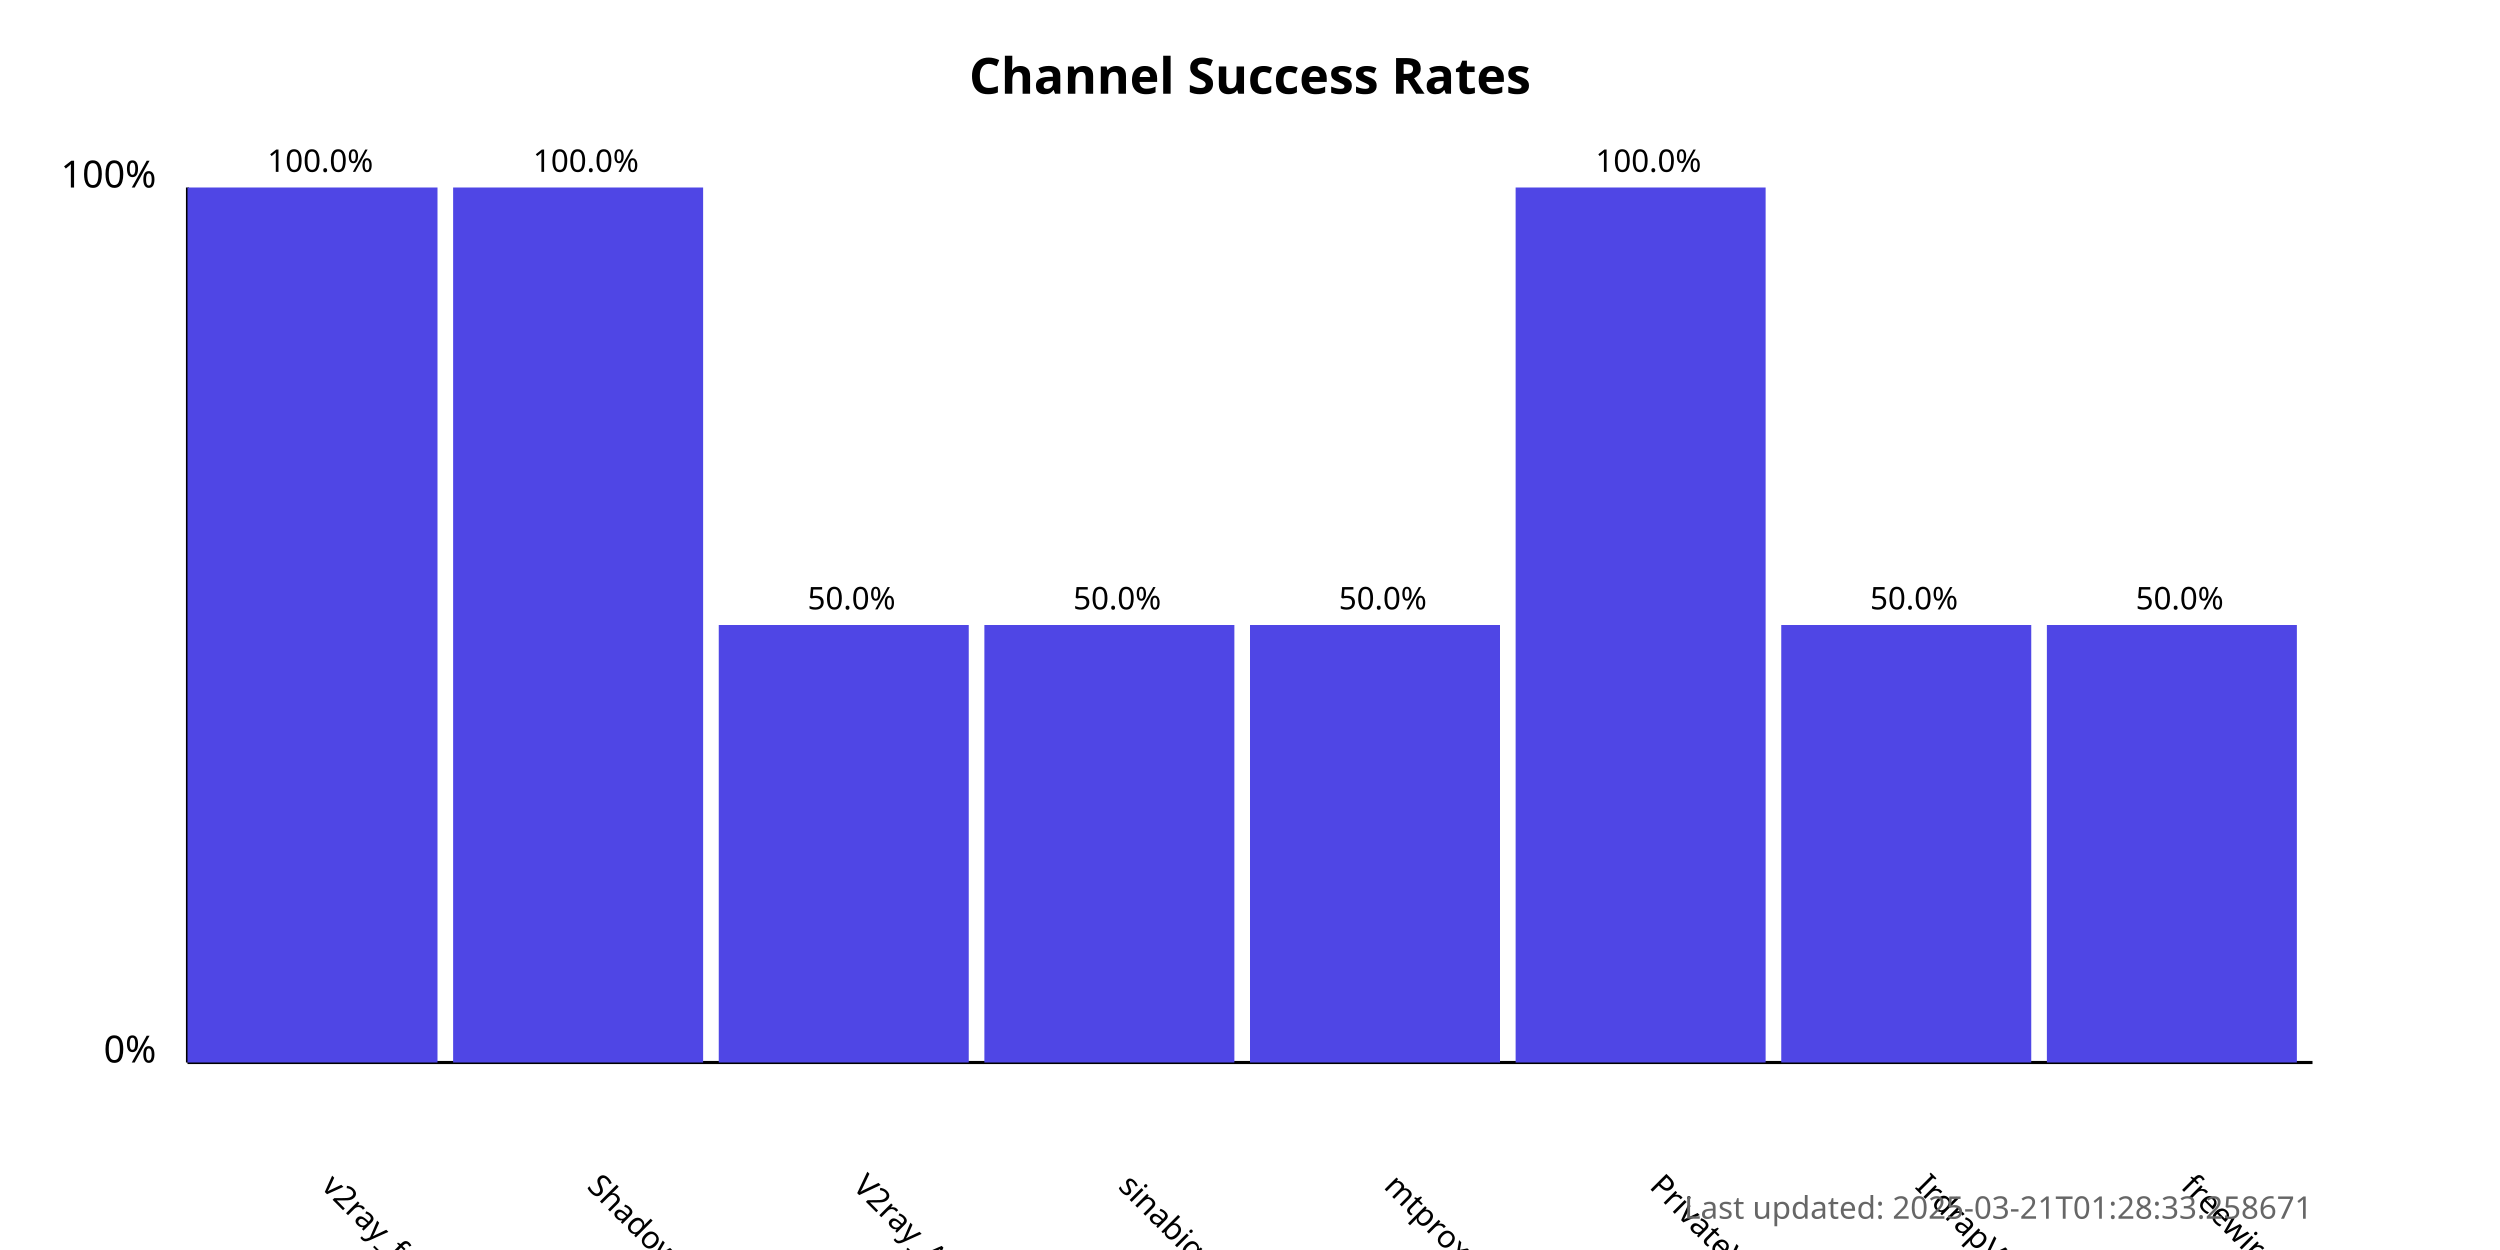
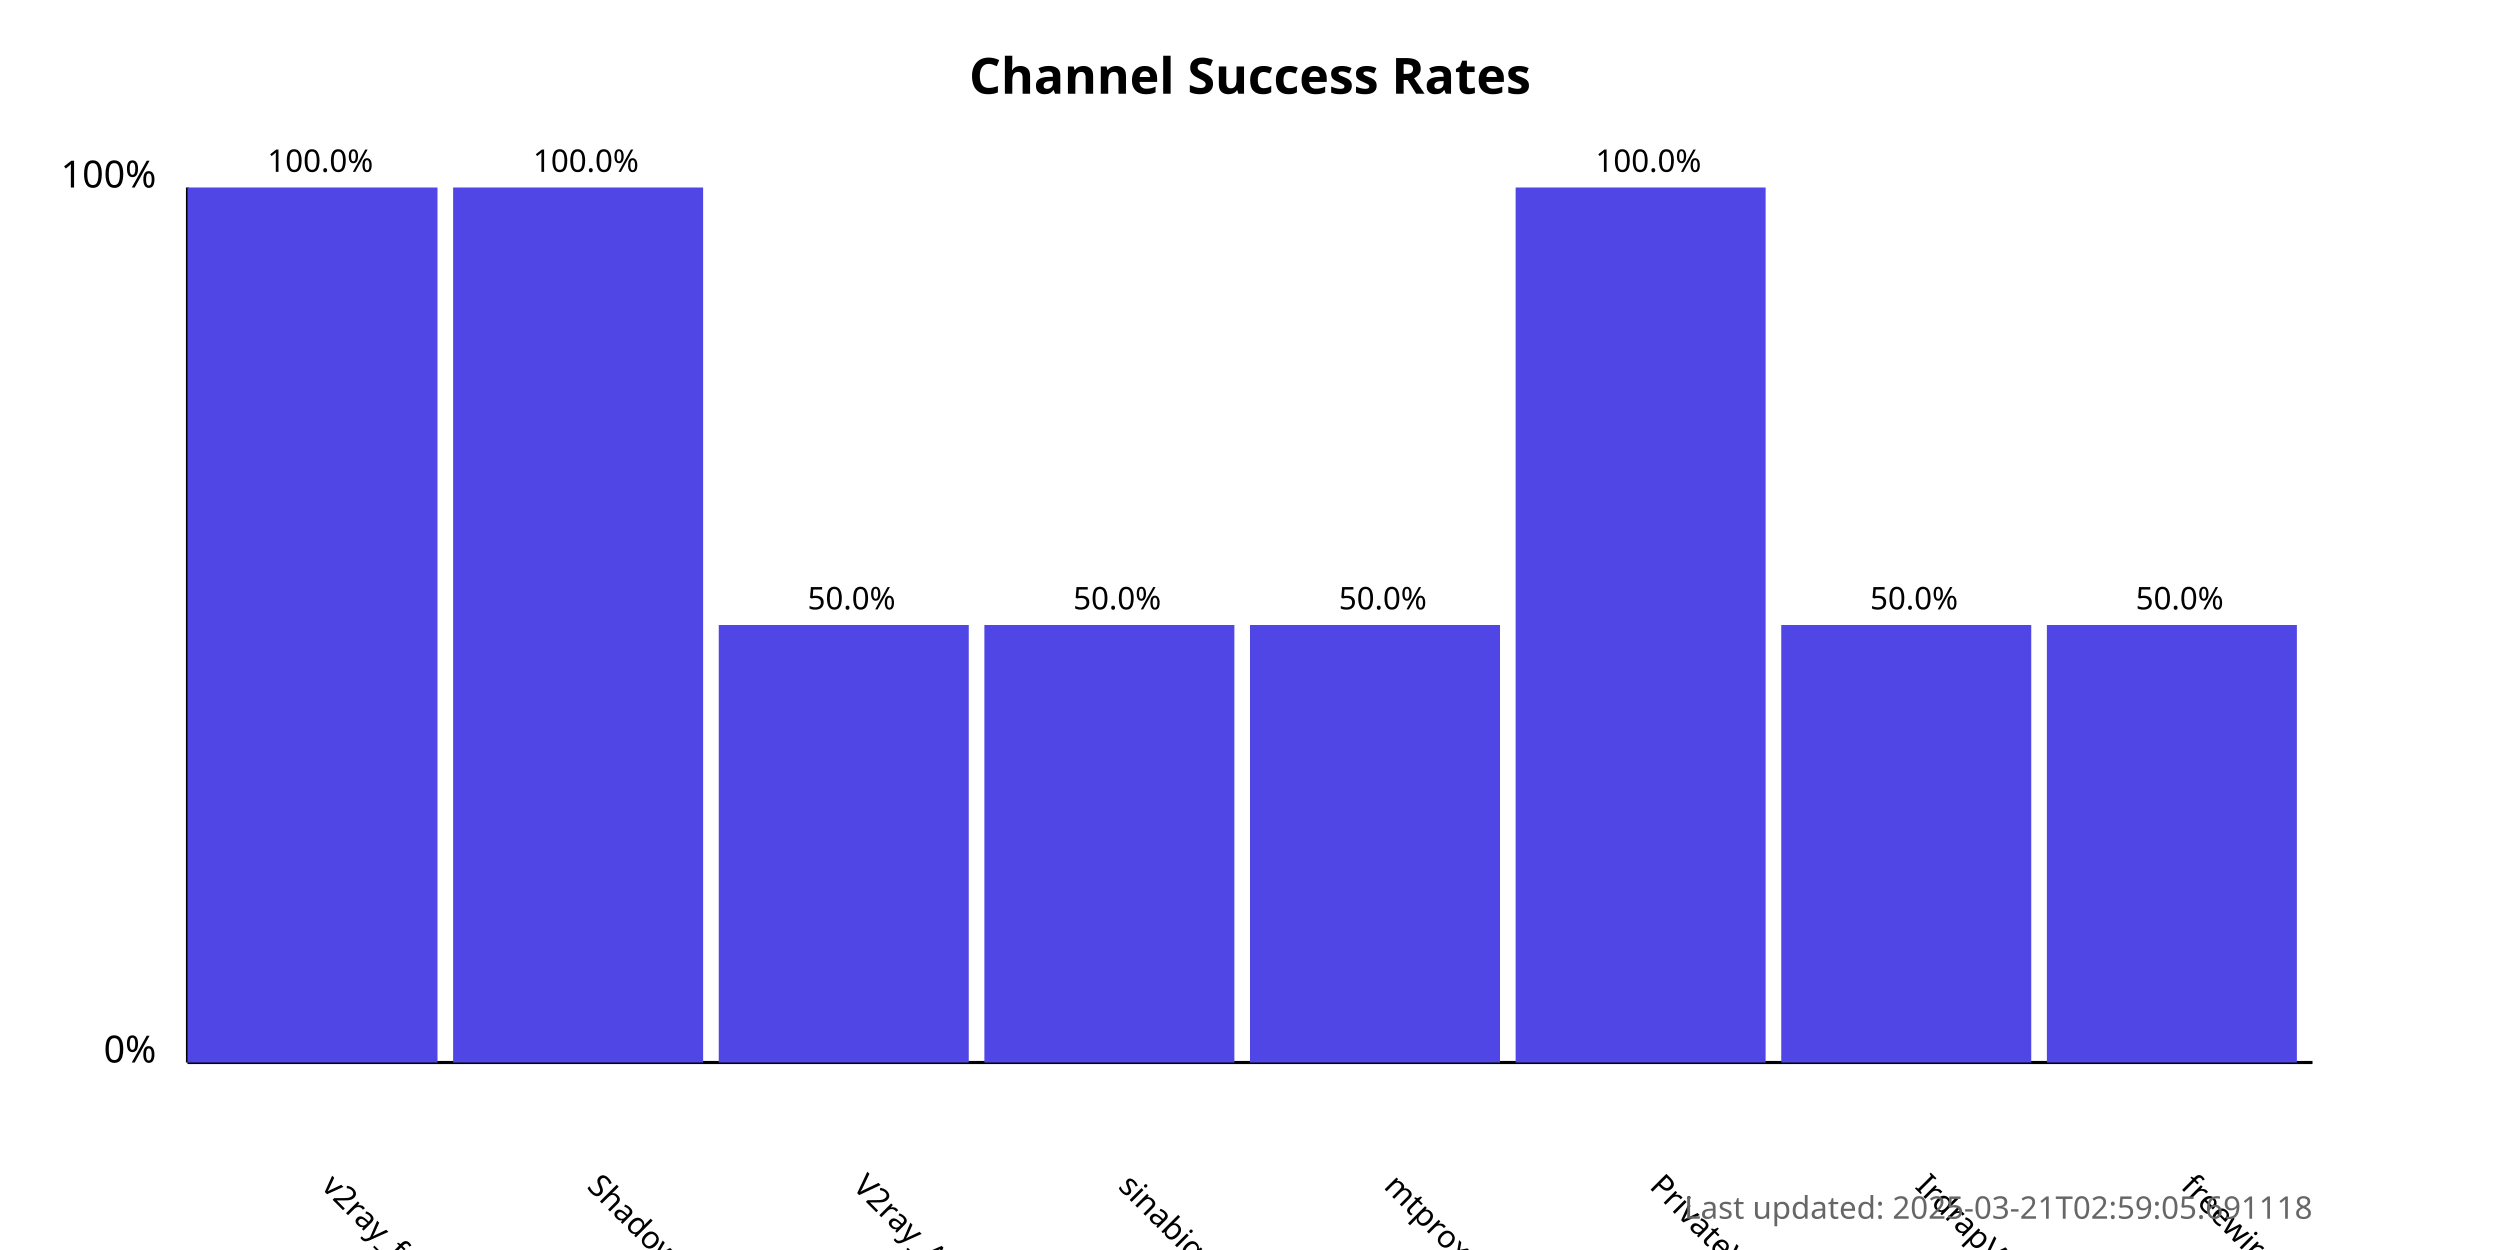
<svg xmlns="http://www.w3.org/2000/svg" width="800" height="400">
  <style>
            .chart-title { font: bold 16px sans-serif; }
            .axis-label { font: 12px sans-serif; }
            .tick-label { font: 10px sans-serif; }
            .bar { fill: #4f46e5; }
            .bar:hover { fill: #6366f1; }
            .timestamp { font: 10px sans-serif; fill: #666; }
        </style>
  <text x="400.0" y="30" text-anchor="middle" class="chart-title">
            Channel Success Rates
        </text>
  <line x1="60" y1="340" x2="60" y2="60" stroke="black" stroke-width="1" />
  <line x1="60" y1="340" x2="740" y2="340" stroke="black" stroke-width="1" />
  <text x="50" y="340" text-anchor="end" class="axis-label">0%</text>
  <text x="50" y="60" text-anchor="end" class="axis-label">100%</text>
  <g>
    <rect x="60" y="60.0" width="80.0" height="280.0" class="bar" />
    <text x="102.5" y="380" transform="rotate(45, 102.5, 380)" text-anchor="start" class="tick-label">
                v2ray_free_conf
            </text>
    <text x="102.5" y="55.0" text-anchor="middle" class="tick-label">
                100.0%
            </text>
  </g>
  <g>
    <rect x="145.0" y="60.0" width="80.0" height="280.0" class="bar" />
    <text x="187.5" y="380" transform="rotate(45, 187.5, 380)" text-anchor="start" class="tick-label">
                ShadowProxy66
            </text>
    <text x="187.5" y="55.0" text-anchor="middle" class="tick-label">
                100.0%
            </text>
  </g>
  <g>
    <rect x="230.0" y="200.0" width="80.0" height="140.0" class="bar" />
    <text x="272.5" y="380" transform="rotate(45, 272.5, 380)" text-anchor="start" class="tick-label">
                V2ray_Alpha
            </text>
    <text x="272.5" y="195.0" text-anchor="middle" class="tick-label">
                50.0%
            </text>
  </g>
  <g>
    <rect x="315.0" y="200.0" width="80.0" height="140.0" class="bar" />
    <text x="357.5" y="380" transform="rotate(45, 357.5, 380)" text-anchor="start" class="tick-label">
                sinabigo
            </text>
    <text x="357.5" y="195.0" text-anchor="middle" class="tick-label">
                50.0%
            </text>
  </g>
  <g>
    <rect x="400.0" y="200.0" width="80.0" height="140.0" class="bar" />
    <text x="442.5" y="380" transform="rotate(45, 442.5, 380)" text-anchor="start" class="tick-label">
                mtproxy_lists
            </text>
    <text x="442.5" y="195.0" text-anchor="middle" class="tick-label">
                50.0%
            </text>
  </g>
  <g>
    <rect x="485.0" y="60.0" width="80.0" height="280.0" class="bar" />
    <text x="527.5" y="380" transform="rotate(45, 527.5, 380)" text-anchor="start" class="tick-label">
                PrivateVPNs
            </text>
    <text x="527.5" y="55.0" text-anchor="middle" class="tick-label">
                100.0%
            </text>
  </g>
  <g>
    <rect x="570.0" y="200.0" width="80.0" height="140.0" class="bar" />
    <text x="612.5" y="380" transform="rotate(45, 612.5, 380)" text-anchor="start" class="tick-label">
                IrdrapVPNnews
            </text>
    <text x="612.5" y="195.0" text-anchor="middle" class="tick-label">
                50.0%
            </text>
  </g>
  <g>
    <rect x="655.0" y="200.0" width="80.0" height="140.0" class="bar" />
    <text x="697.5" y="380" transform="rotate(45, 697.5, 380)" text-anchor="start" class="tick-label">
                freewireguard
            </text>
    <text x="697.5" y="195.0" text-anchor="middle" class="tick-label">
                50.0%
            </text>
  </g>
  <text x="740" y="390" text-anchor="end" class="timestamp">
-             Last updated: 2025-03-21T01:28:33.258671
+             Last updated: 2025-03-21T02:59:05.691118
        </text>
</svg>
